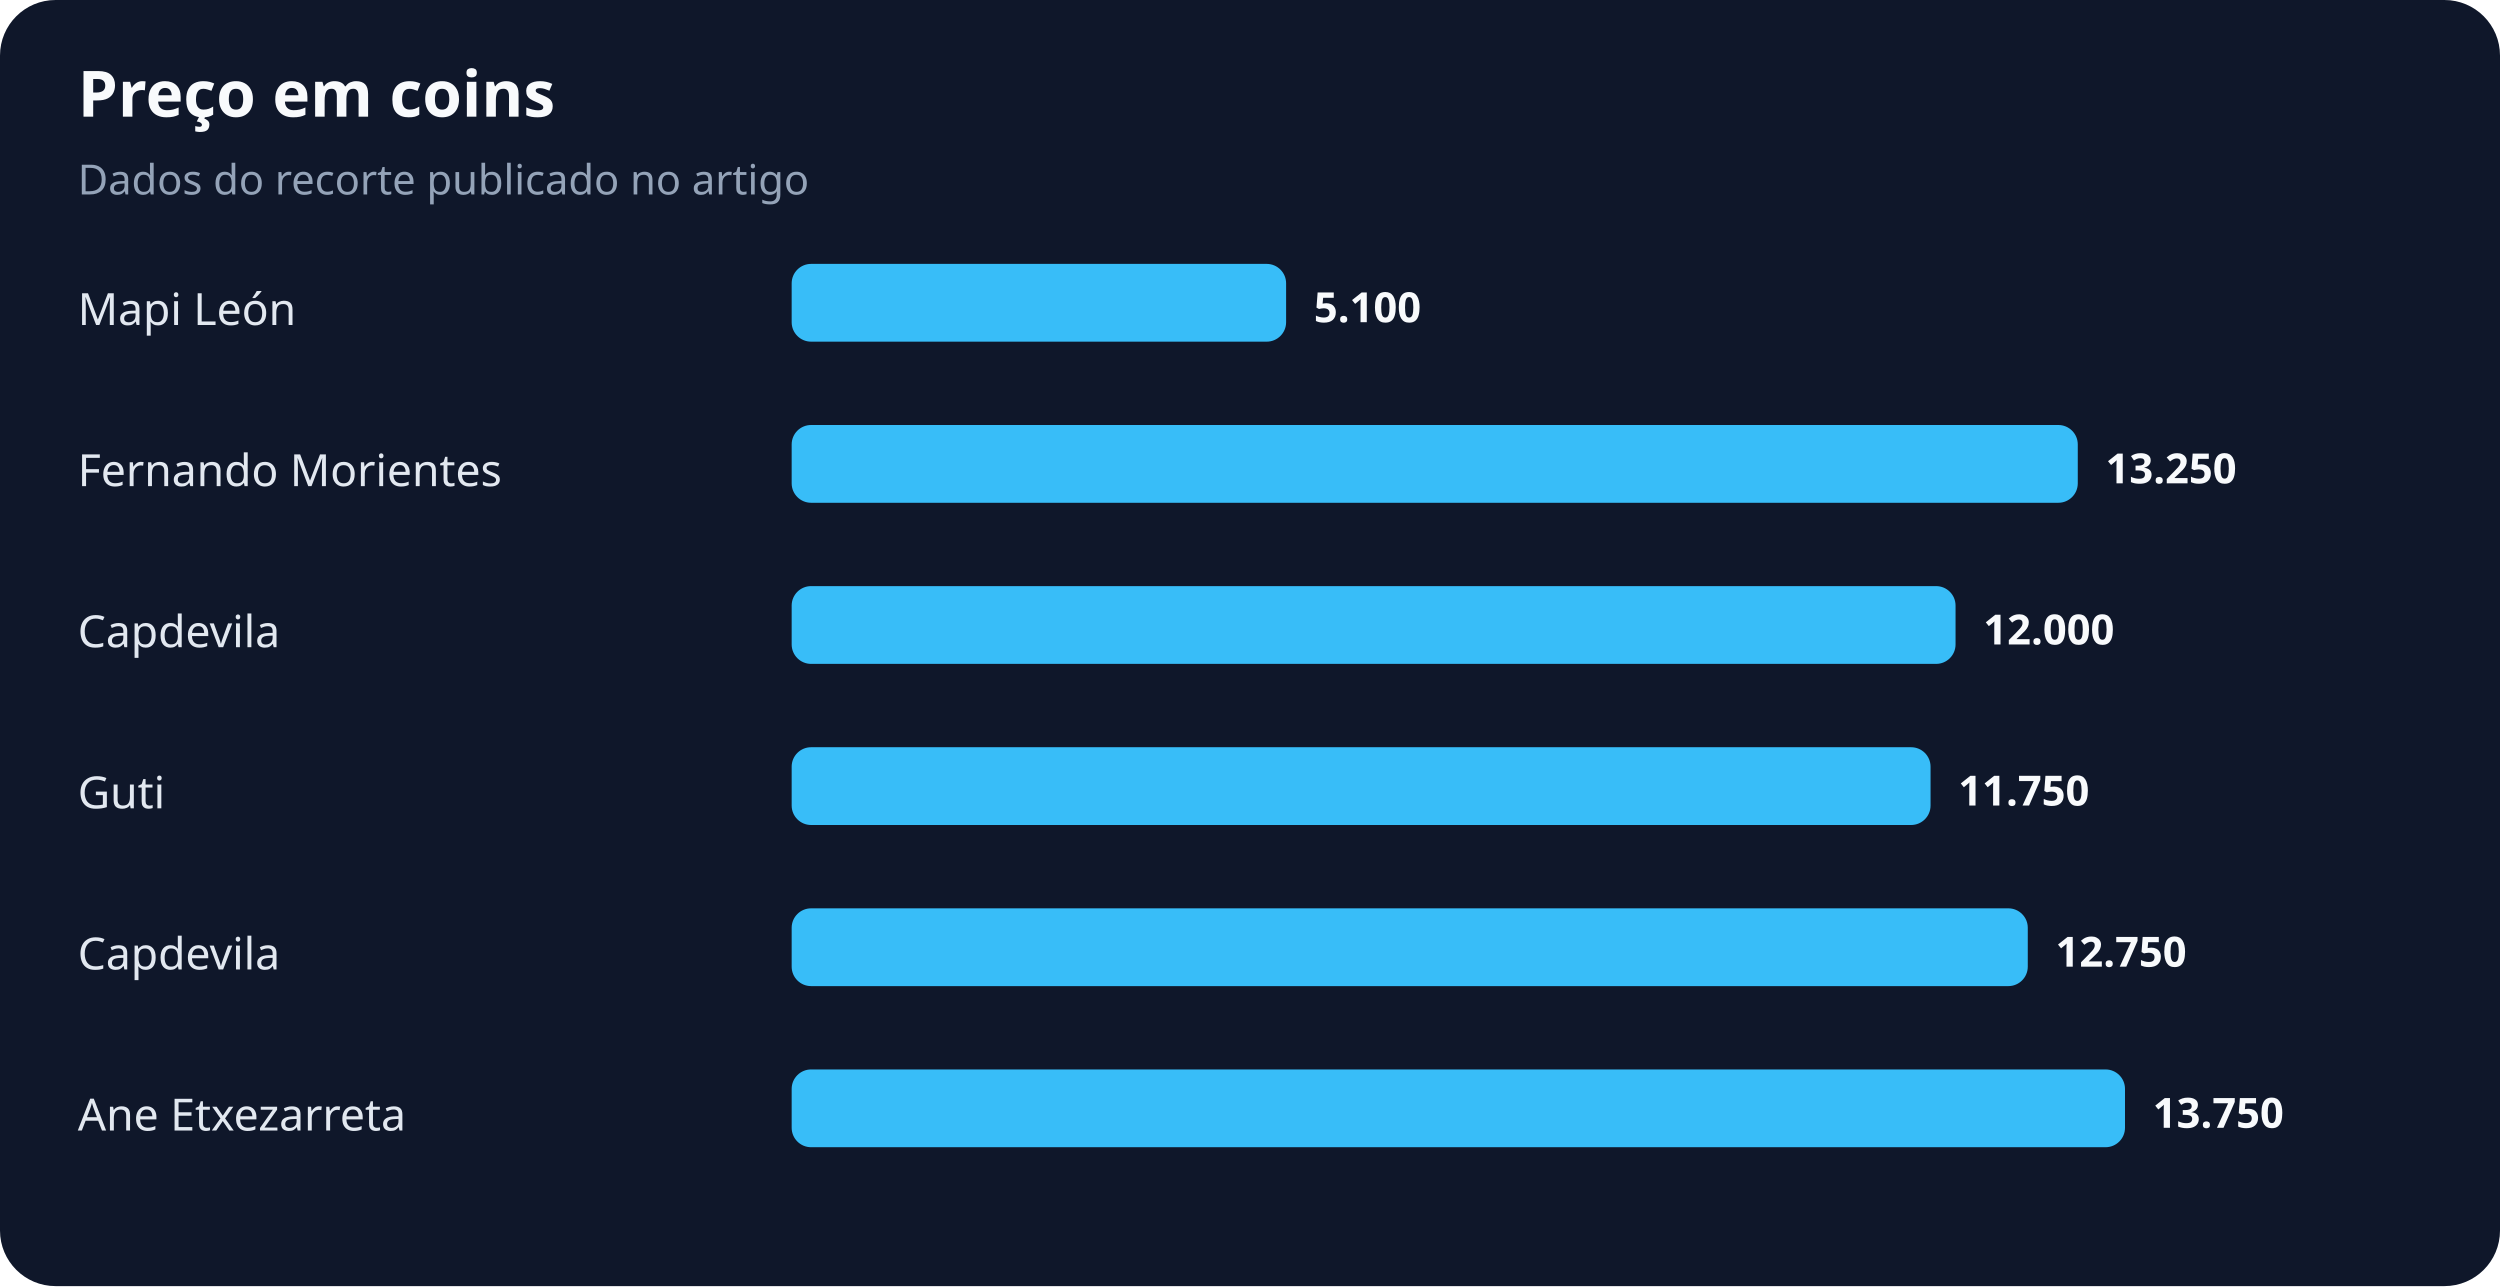
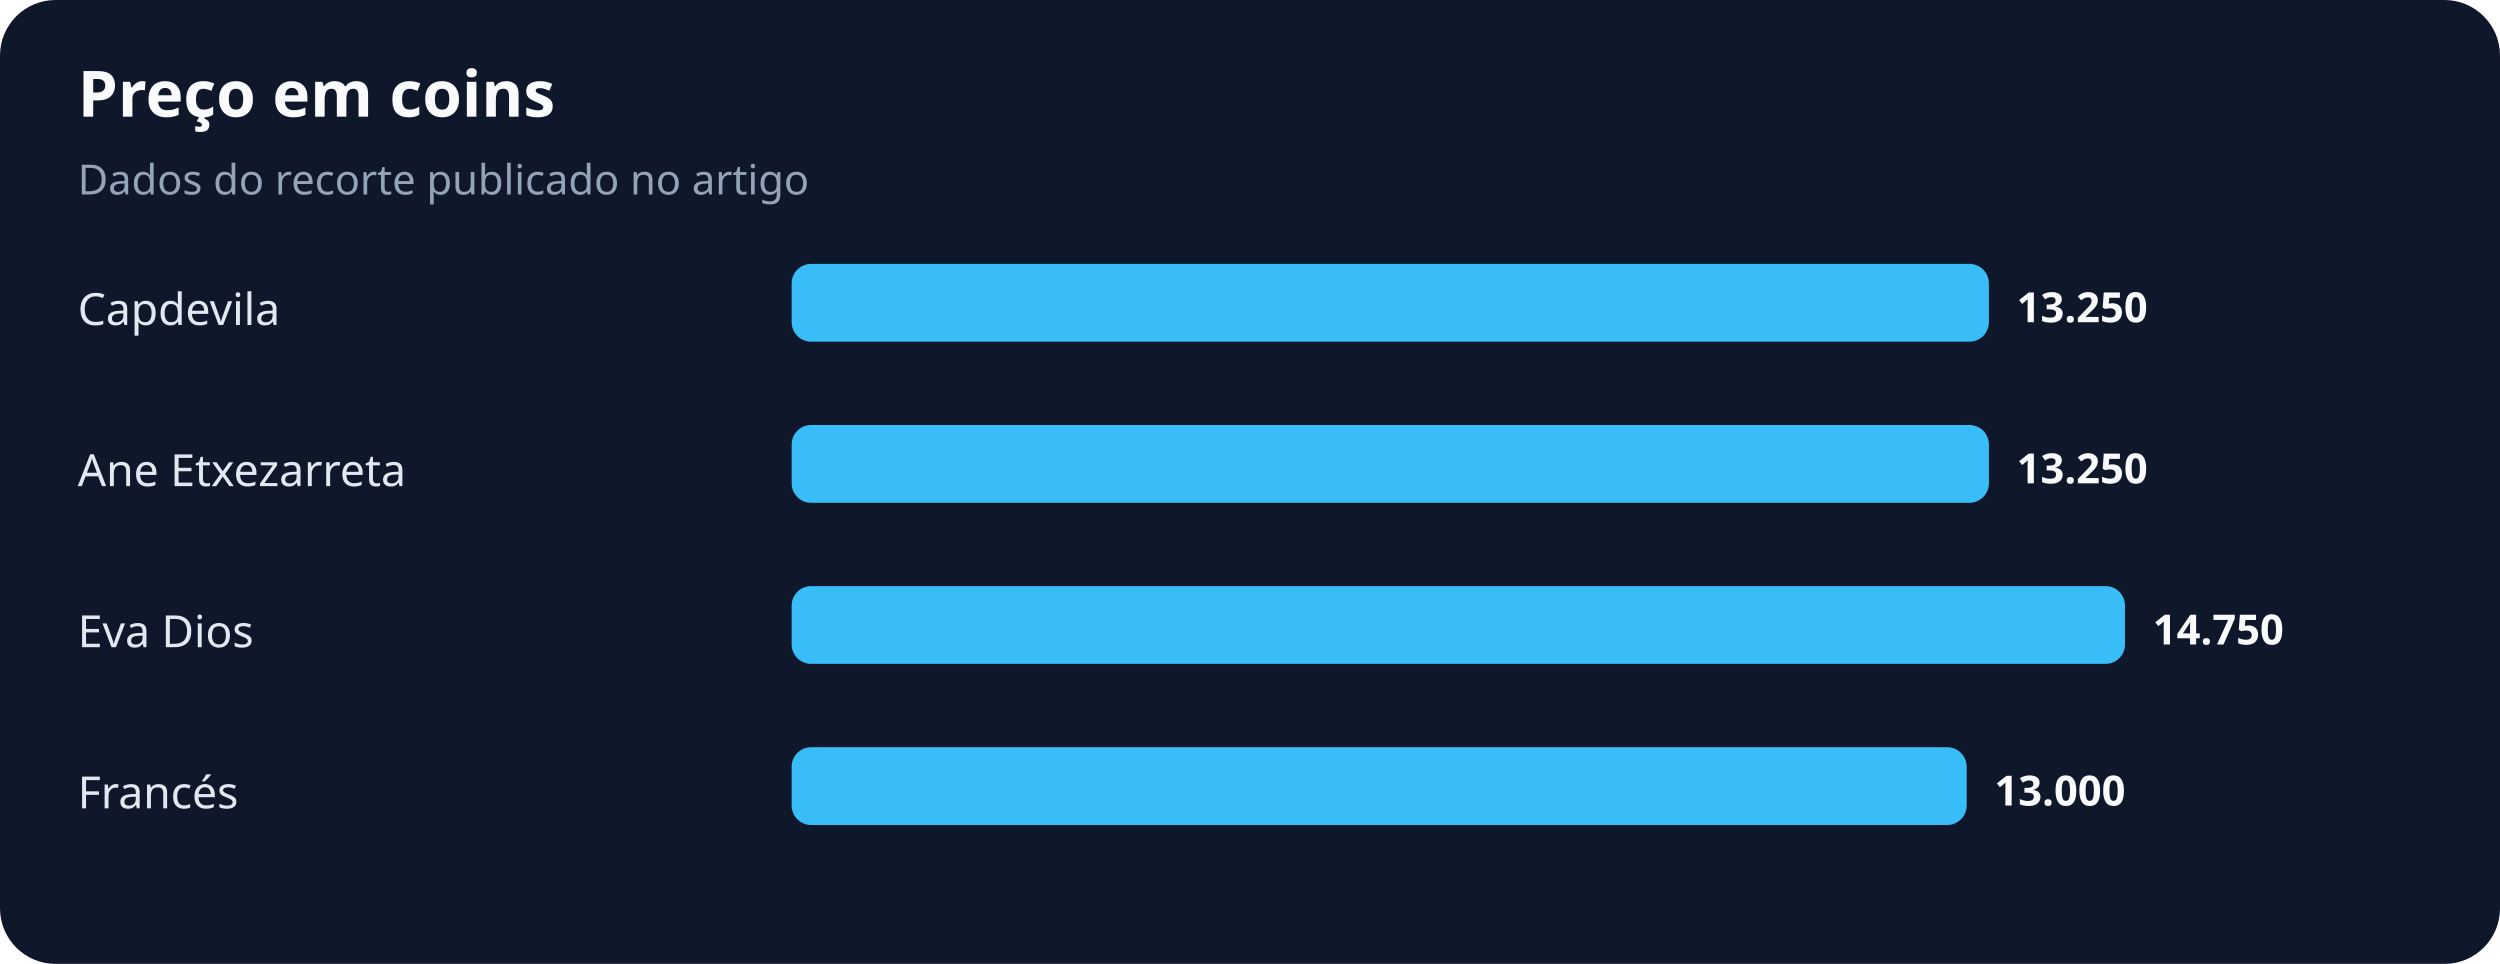
- <svg xmlns="http://www.w3.org/2000/svg" width="900" height="463" viewBox="0 0 900 463" role="img" aria-labelledby="title desc">
+ <svg xmlns="http://www.w3.org/2000/svg" width="900" height="347" viewBox="0 0 900 347" role="img" aria-labelledby="title desc">
  <rect width="100%" height="100%" rx="20" fill="#0f172a" />
  <text x="28" y="42" fill="#f8fafc" font-family="system-ui,sans-serif" font-size="23" font-weight="700">Preço em coins</text>
  <text x="28" y="70" fill="#94a3b8" font-family="system-ui,sans-serif" font-size="15">Dados do recorte publicado no artigo</text>
-   <text x="28" y="117" fill="#e2e8f0" font-family="system-ui,sans-serif" font-size="16">Mapi León</text>
-   <rect x="285" y="95" width="178" height="28" rx="7" fill="#38bdf8" />
-   <text x="473" y="116" fill="#f8fafc" font-family="system-ui,sans-serif" font-size="15" font-weight="700">5.100</text>
-   <text x="28" y="175" fill="#e2e8f0" font-family="system-ui,sans-serif" font-size="16">Fernando Morientes</text>
-   <rect x="285" y="153" width="463" height="28" rx="7" fill="#38bdf8" />
-   <text x="758" y="174" fill="#f8fafc" font-family="system-ui,sans-serif" font-size="15" font-weight="700">13.250</text>
-   <text x="28" y="233" fill="#e2e8f0" font-family="system-ui,sans-serif" font-size="16">Capdevila</text>
-   <rect x="285" y="211" width="419" height="28" rx="7" fill="#38bdf8" />
-   <text x="714" y="232" fill="#f8fafc" font-family="system-ui,sans-serif" font-size="15" font-weight="700">12.000</text>
-   <text x="28" y="291" fill="#e2e8f0" font-family="system-ui,sans-serif" font-size="16">Guti</text>
-   <rect x="285" y="269" width="410" height="28" rx="7" fill="#38bdf8" />
-   <text x="705" y="290" fill="#f8fafc" font-family="system-ui,sans-serif" font-size="15" font-weight="700">11.750</text>
-   <text x="28" y="349" fill="#e2e8f0" font-family="system-ui,sans-serif" font-size="16">Capdevila</text>
-   <rect x="285" y="327" width="445" height="28" rx="7" fill="#38bdf8" />
-   <text x="740" y="348" fill="#f8fafc" font-family="system-ui,sans-serif" font-size="15" font-weight="700">12.750</text>
-   <text x="28" y="407" fill="#e2e8f0" font-family="system-ui,sans-serif" font-size="16">Ane Etxezarreta</text>
-   <rect x="285" y="385" width="480" height="28" rx="7" fill="#38bdf8" />
-   <text x="775" y="406" fill="#f8fafc" font-family="system-ui,sans-serif" font-size="15" font-weight="700">13.750</text>
+   <text x="28" y="117" fill="#e2e8f0" font-family="system-ui,sans-serif" font-size="16">Capdevila</text>
+   <rect x="285" y="95" width="431" height="28" rx="7" fill="#38bdf8" />
+   <text x="726" y="116" fill="#f8fafc" font-family="system-ui,sans-serif" font-size="15" font-weight="700">13.250</text>
+   <text x="28" y="175" fill="#e2e8f0" font-family="system-ui,sans-serif" font-size="16">Ane Etxezarreta</text>
+   <rect x="285" y="153" width="431" height="28" rx="7" fill="#38bdf8" />
+   <text x="726" y="174" fill="#f8fafc" font-family="system-ui,sans-serif" font-size="15" font-weight="700">13.250</text>
+   <text x="28" y="233" fill="#e2e8f0" font-family="system-ui,sans-serif" font-size="16">Eva Dios</text>
+   <rect x="285" y="211" width="480" height="28" rx="7" fill="#38bdf8" />
+   <text x="775" y="232" fill="#f8fafc" font-family="system-ui,sans-serif" font-size="15" font-weight="700">14.750</text>
+   <text x="28" y="291" fill="#e2e8f0" font-family="system-ui,sans-serif" font-size="16">Francés</text>
+   <rect x="285" y="269" width="423" height="28" rx="7" fill="#38bdf8" />
+   <text x="718" y="290" fill="#f8fafc" font-family="system-ui,sans-serif" font-size="15" font-weight="700">13.000</text>
</svg>
